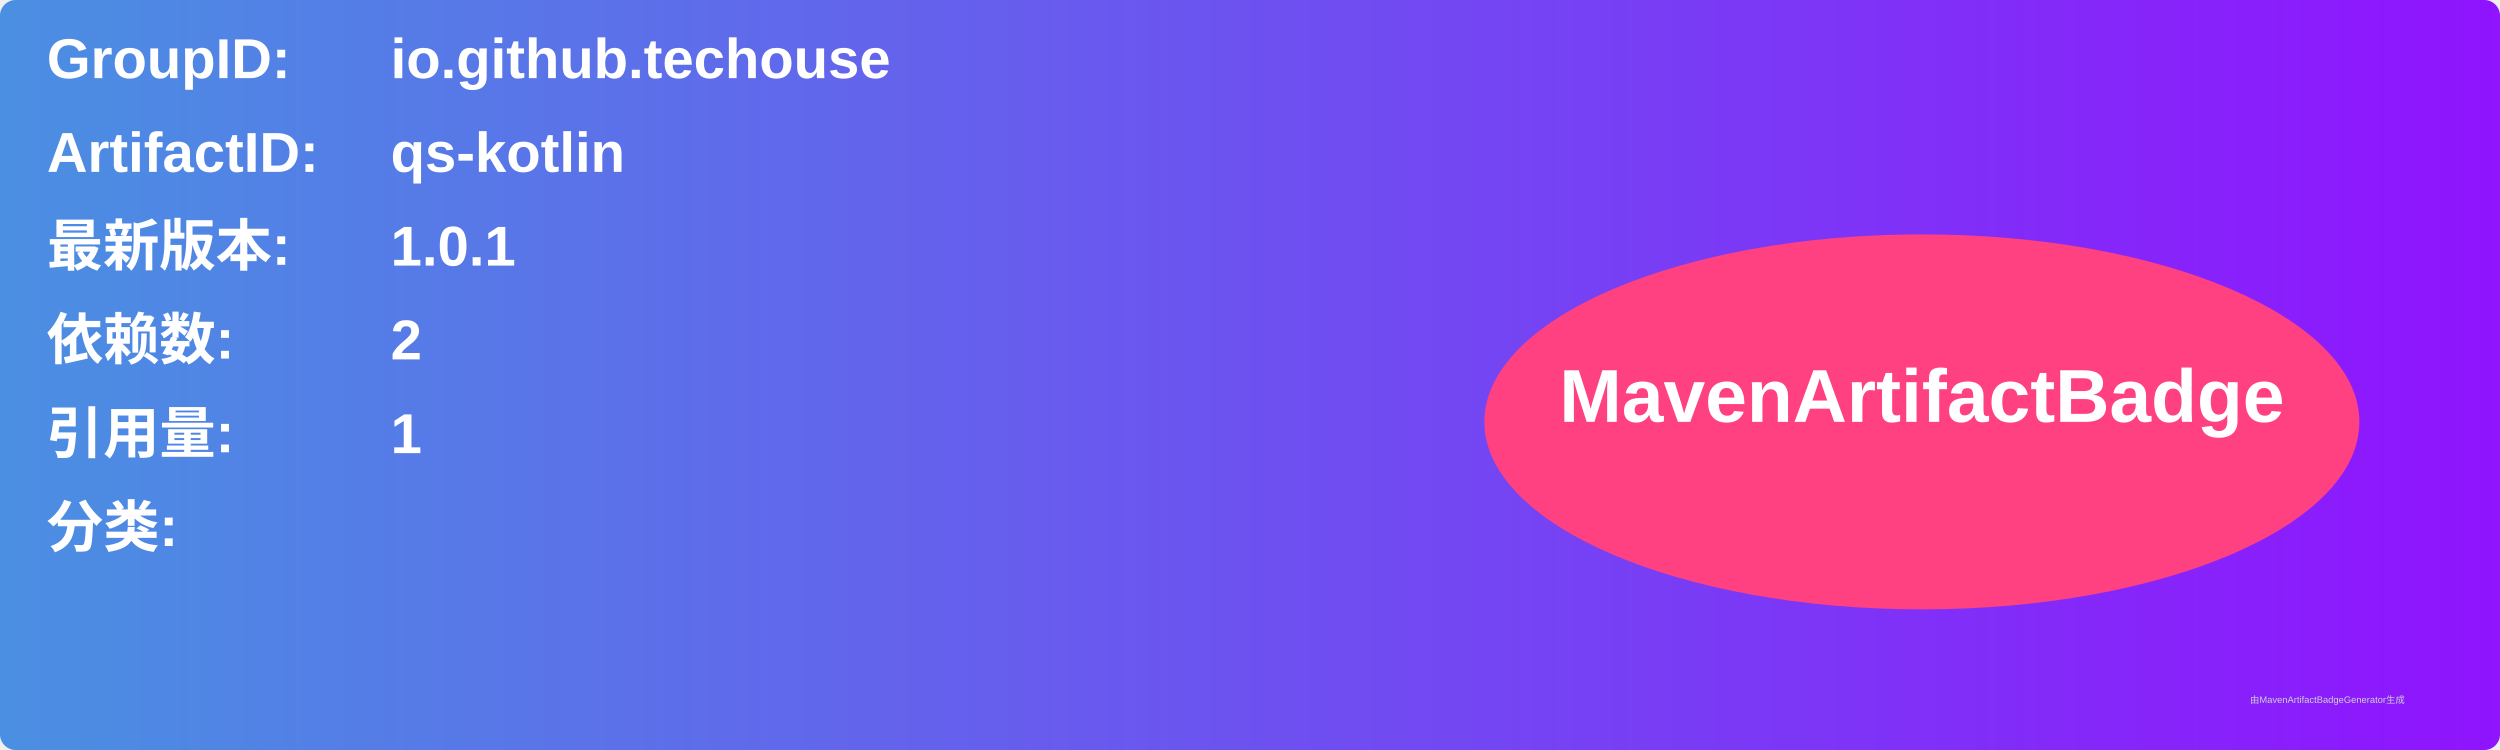
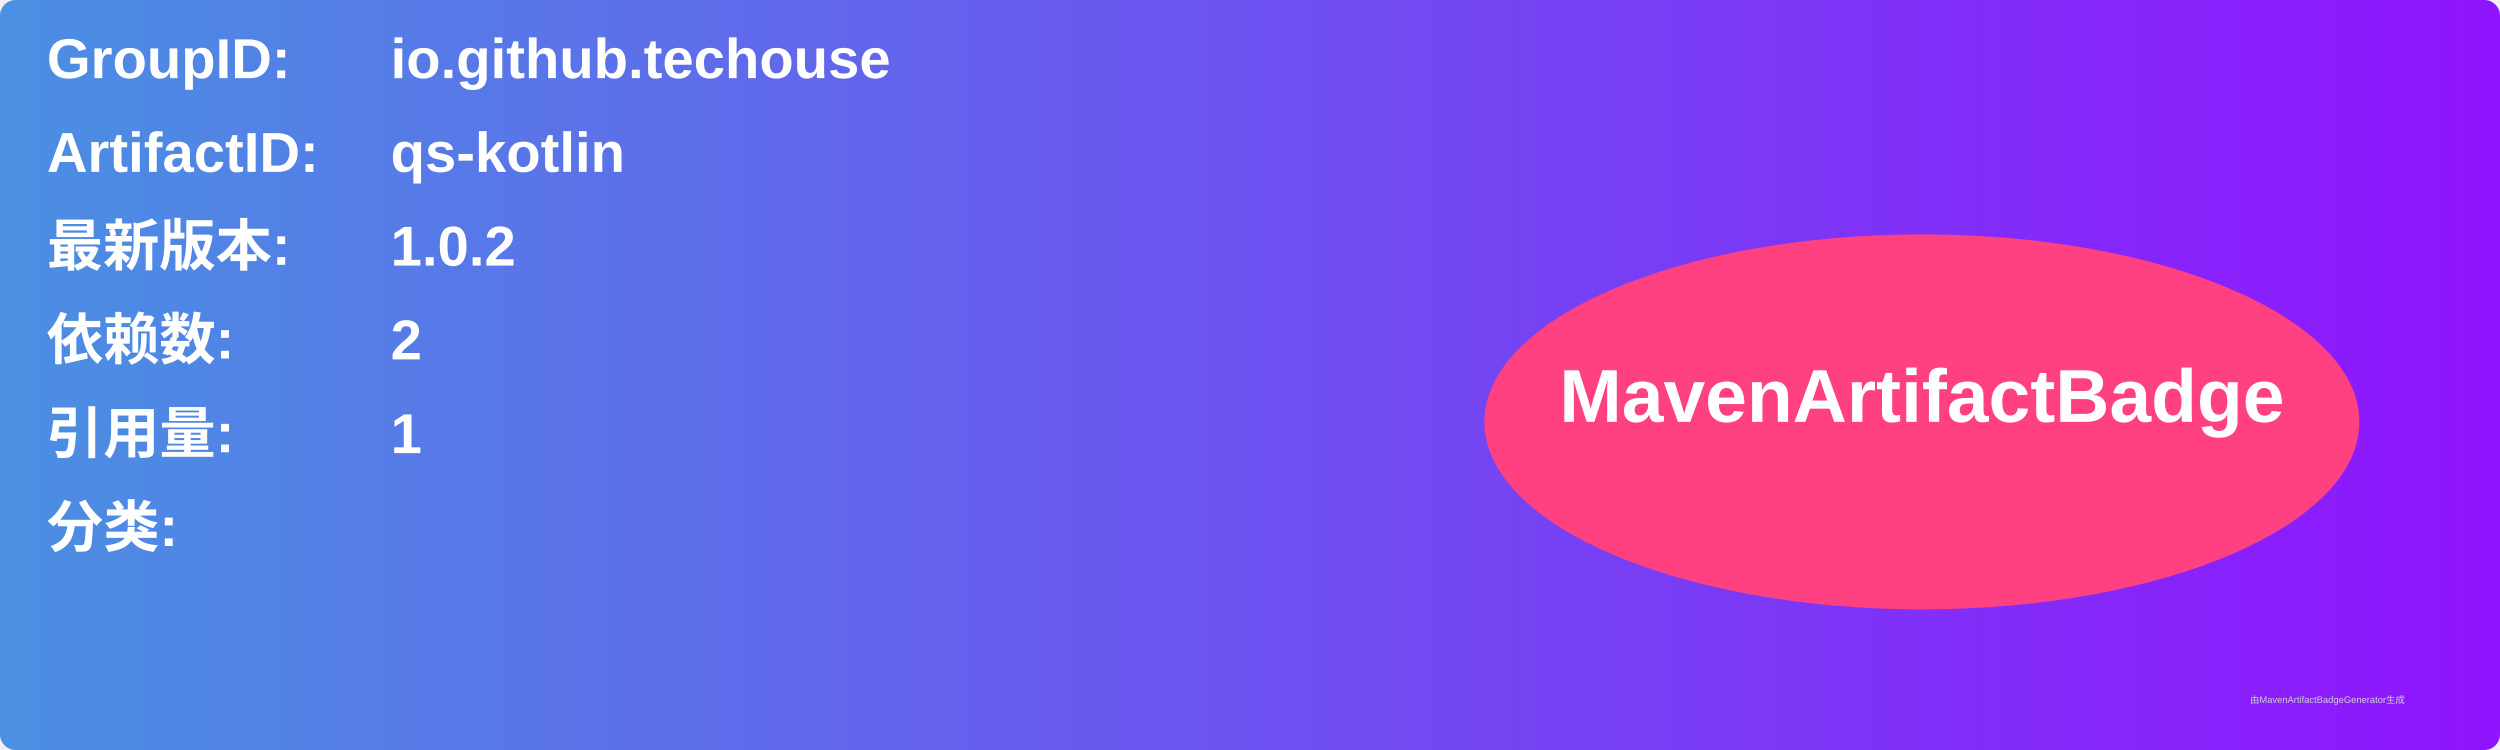
<svg xmlns="http://www.w3.org/2000/svg" width="800" height="240" viewBox="0 0 800 240">
  <linearGradient id="grad" x1="0%" y1="0%" x2="100%" y2="0%">
    <stop offset="0%" stop-color="#4a90e2" />
    <stop offset="100%" stop-color="#9013fe" />
  </linearGradient>
  <rect width="100%" height="100%" rx="5" ry="5" fill="url(#grad)" />
  <g transform="translate(15, 15)">
    <text x="0" y="10" font-family="Arial" font-size="18" fill="white" font-weight="bold" width="260">GroupID:</text>
    <text x="110" y="10" font-family="Arial" font-size="18" fill="white" font-weight="bold" width="460">io.github.techouse</text>
    <text x="0" y="40" font-family="Arial" font-size="18" fill="white" font-weight="bold" width="260">ArtifactID:</text>
    <text x="110" y="40" font-family="Arial" font-size="18" fill="white" font-weight="bold" width="460">qs-kotlin</text>
    <text x="0" y="70" font-family="Arial" font-size="18" fill="white" font-weight="bold">最新版本:</text>
    <text x="110" y="70" font-family="Arial" font-size="18" fill="white" font-weight="bold">
-       <tspan font-weight="bold">1.0.1</tspan>
+       <tspan font-weight="bold">1.0.2</tspan>
    </text>
    <text x="0" y="100" font-family="Arial" font-size="18" fill="white" font-weight="bold">依赖数: </text>
    <text x="110" y="100" font-family="Arial" font-size="18" fill="white">
      <tspan font-weight="bold">2</tspan>
    </text>
    <text x="0" y="130" font-family="Arial" font-size="18" fill="white" font-weight="bold">引用量: </text>
    <text x="110" y="130" font-family="Arial" font-size="18" fill="white">
      <tspan font-weight="bold">1</tspan>
    </text>
    <text x="0" y="160" font-family="Arial" font-size="18" fill="white" font-weight="bold">分类:</text>
    <text x="10" y="190" font-family="Arial" font-size="10" fill="white">
      <tspan font-weight="bold" />
    </text>
    <ellipse cx="600" cy="120" rx="140" ry="60" fill="#ff4081" />
    <text x="600" y="120" text-anchor="middle" font-family="Arial" font-size="24" fill="white" font-weight="bold">MavenArtifactBadge</text>
  </g>
  <text x="720" y="225" font-family="Arial" font-size="3" fill="#d0d0d0">由MavenArtifactBadgeGenerator生成</text>
</svg>
